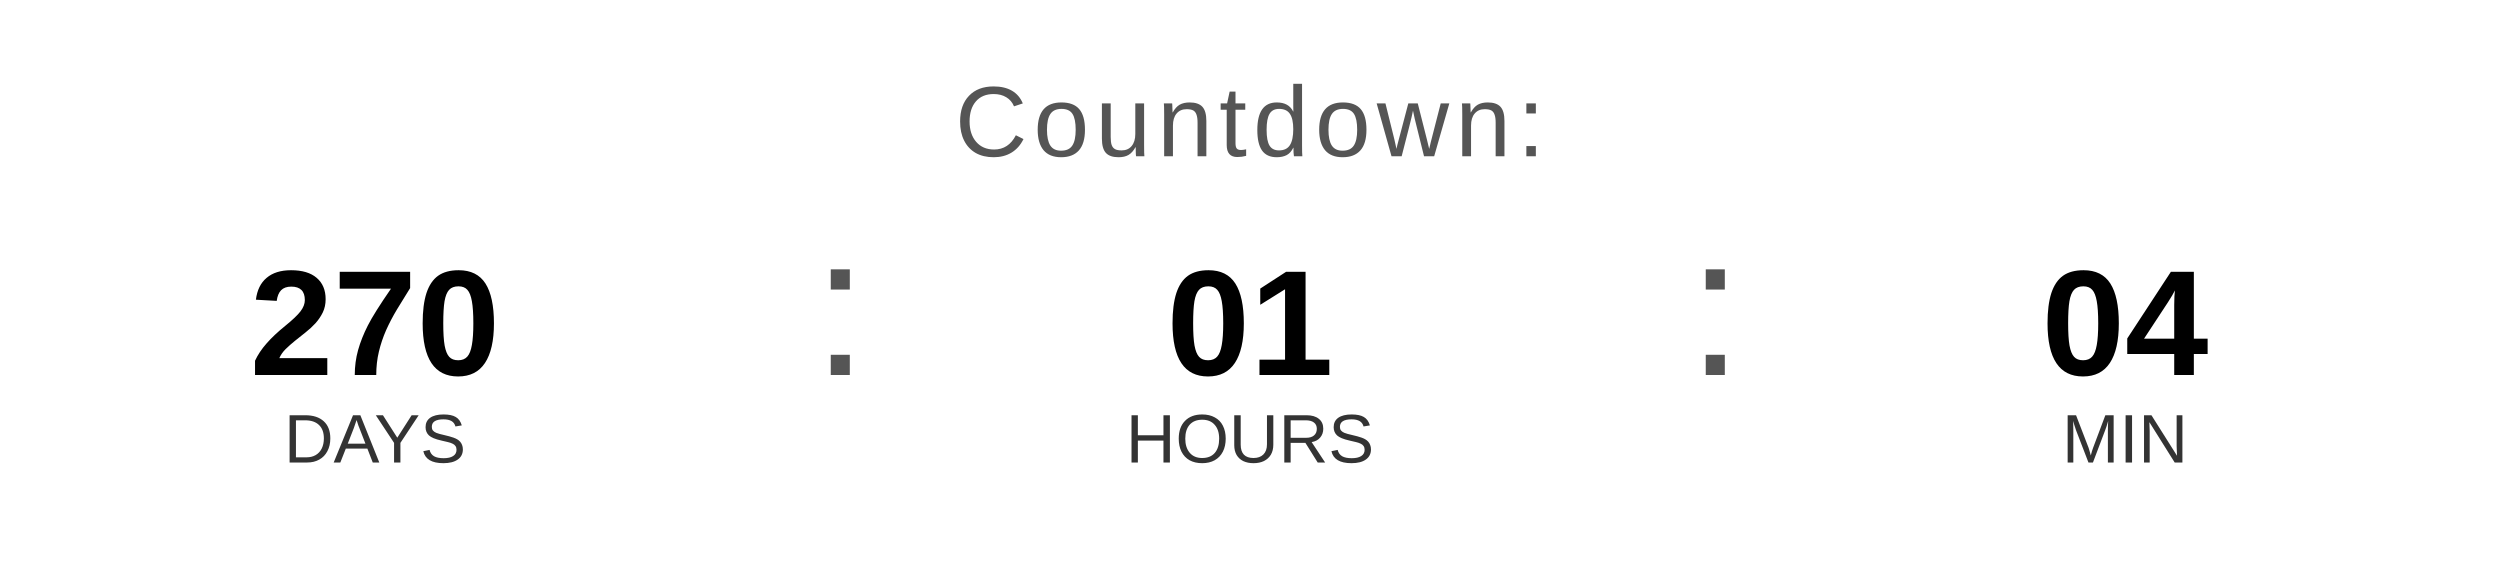
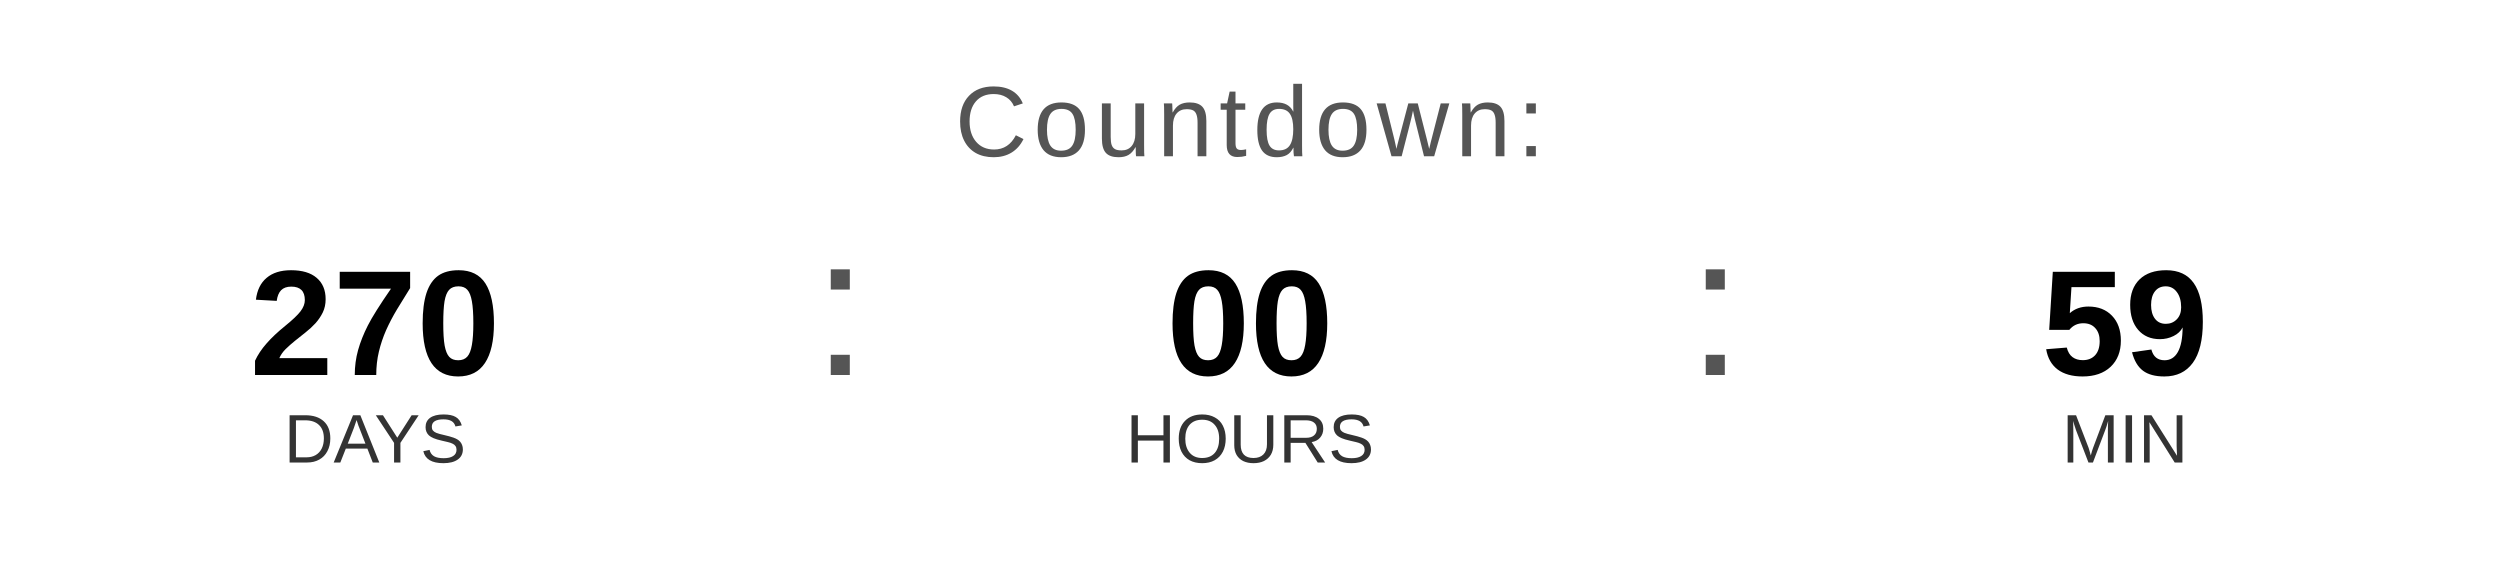
<svg xmlns="http://www.w3.org/2000/svg" width="400" height="90" viewBox="0 0 400 90">
  <text x="200" y="25" font-family="Arial, Helvetica, sans-serif" font-size="16" fill="#555555" text-anchor="middle" letter-spacing="1">
    Countdown:
  </text>
  <text x="60" y="60" font-family="Arial, Helvetica, sans-serif" font-size="24" font-weight="bold" fill="#000000" text-anchor="middle">270</text>
  <text x="60" y="74" font-family="Arial, Helvetica, sans-serif" font-size="11" fill="#333333" text-anchor="middle">DAYS</text>
  <text x="130" y="60" font-family="Arial, sans-serif" font-size="32" fill="#555555">:</text>
-   <text x="200" y="60" font-family="Arial, Helvetica, sans-serif" font-size="24" font-weight="bold" fill="#000000" text-anchor="middle">01</text>
+   <text x="200" y="60" font-family="Arial, Helvetica, sans-serif" font-size="24" font-weight="bold" fill="#000000" text-anchor="middle">00</text>
  <text x="200" y="74" font-family="Arial, Helvetica, sans-serif" font-size="11" fill="#333333" text-anchor="middle">HOURS</text>
  <text x="270" y="60" font-family="Arial, sans-serif" font-size="32" fill="#555555">:</text>
-   <text x="340" y="60" font-family="Arial, Helvetica, sans-serif" font-size="24" font-weight="bold" fill="#000000" text-anchor="middle">04</text>
+   <text x="340" y="60" font-family="Arial, Helvetica, sans-serif" font-size="24" font-weight="bold" fill="#000000" text-anchor="middle">59</text>
  <text x="340" y="74" font-family="Arial, Helvetica, sans-serif" font-size="11" fill="#333333" text-anchor="middle">MIN</text>
</svg>
